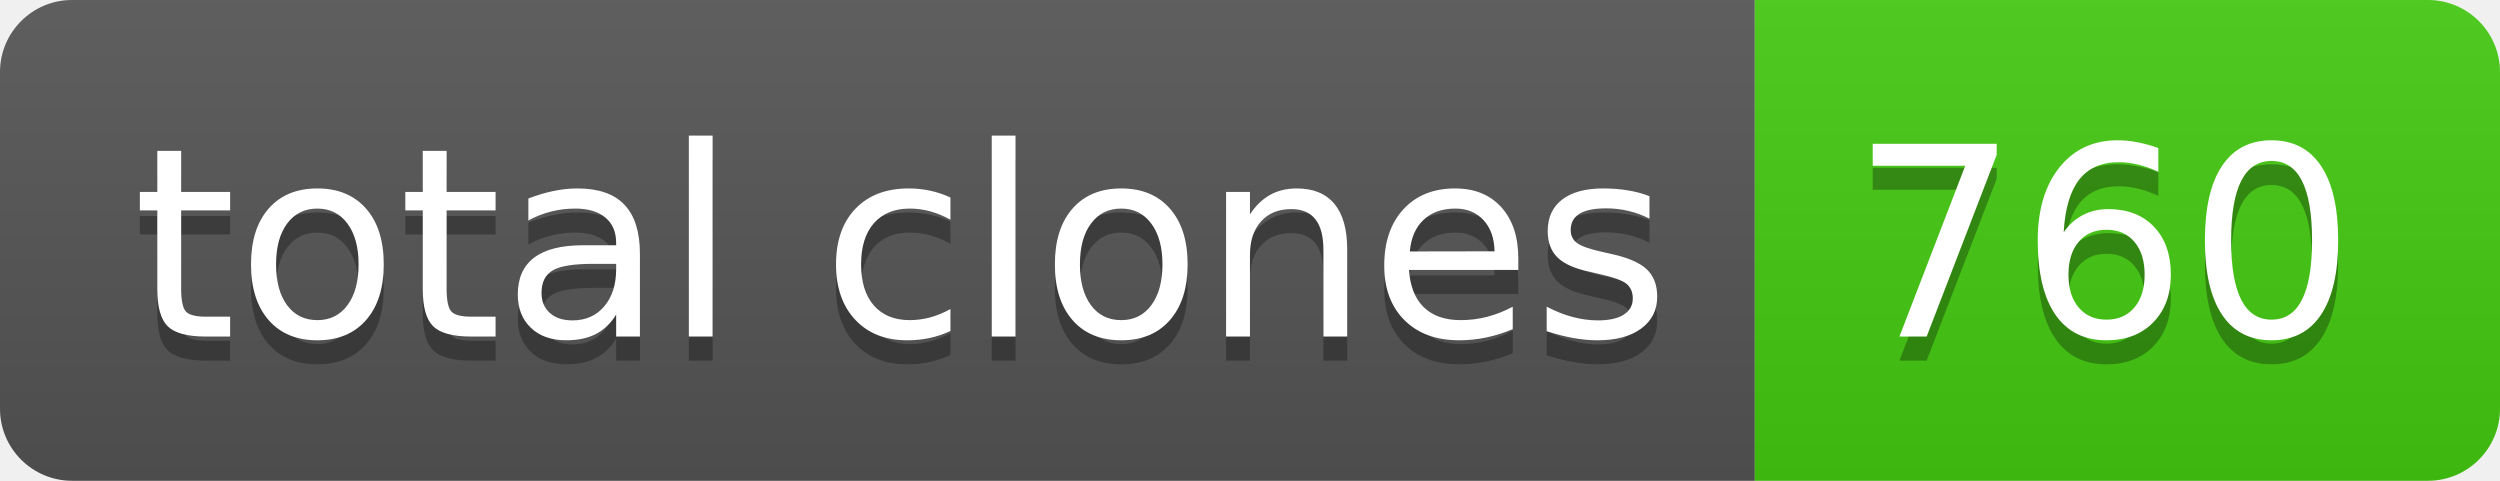
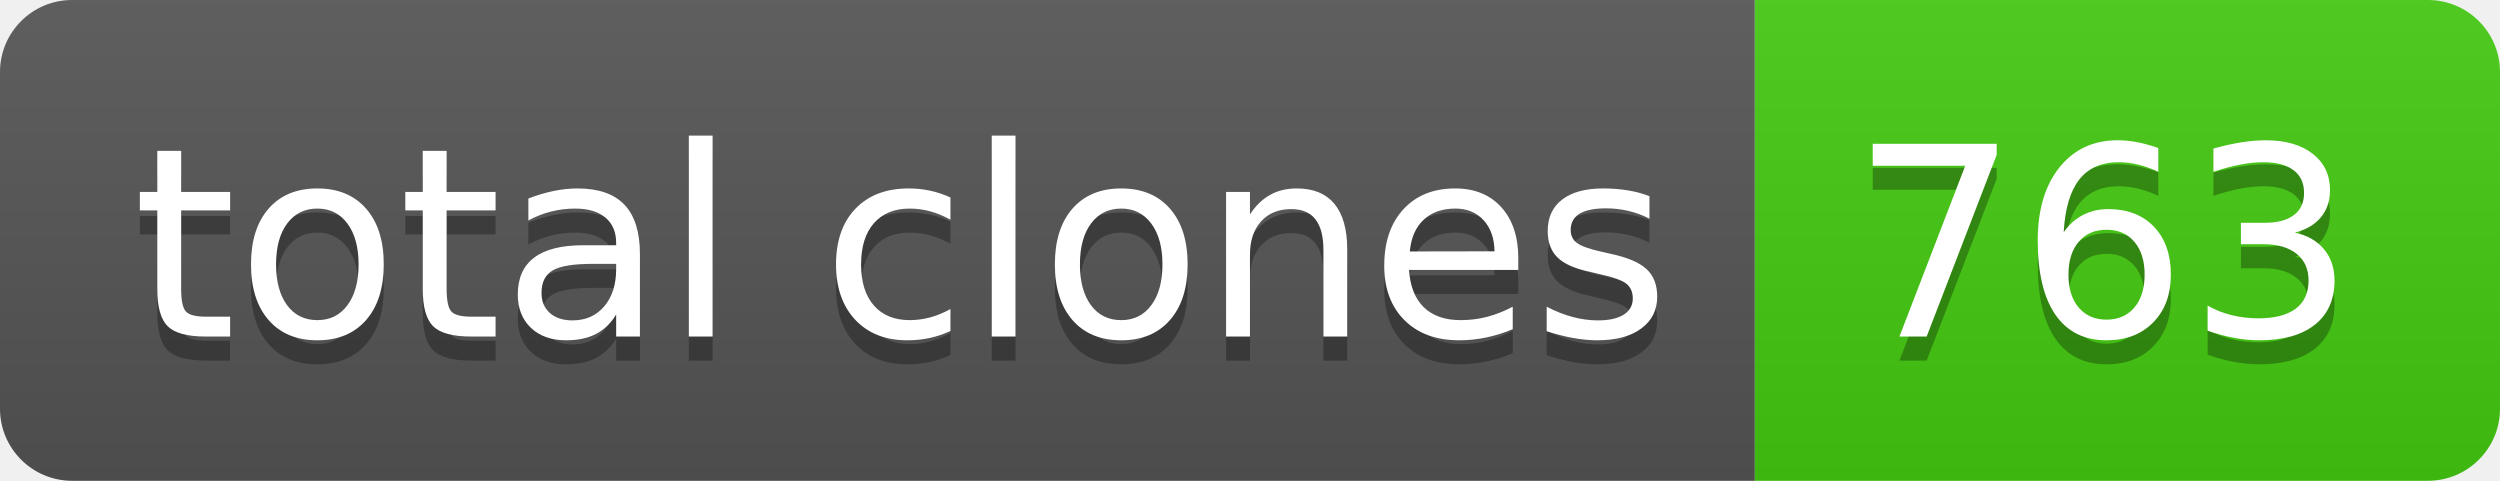
- <svg xmlns="http://www.w3.org/2000/svg" width="104" height="20" role="img" aria-label="total clones: 760">
+ <svg xmlns="http://www.w3.org/2000/svg" width="104" height="20" role="img" aria-label="total clones: 763">
  <linearGradient id="s" x2="0" y2="100%">
    <stop offset="0" stop-color="#bbb" stop-opacity=".1" />
    <stop offset="1" stop-opacity=".1" />
  </linearGradient>
  <clipPath id="r">
    <rect width="104" height="20" rx="3" fill="#fff" />
  </clipPath>
  <g clip-path="url(#r)">
    <rect width="73" height="20" fill="#555" />
    <rect x="73" width="31" height="20" fill="#4c1" />
    <rect width="104" height="20" fill="url(#s)" />
  </g>
  <g fill="#fff" text-anchor="middle" font-family="Verdana,Geneva,DejaVu Sans,sans-serif" text-rendering="geometricPrecision" font-size="110">
    <text aria-hidden="true" x="375" y="150" fill="#010101" fill-opacity=".3" transform="scale(.1)" textLength="630">total clones</text>
    <text x="375" y="140" transform="scale(.1)" fill="#fff" textLength="630">total clones</text>
-     <text aria-hidden="true" x="875" y="150" fill="#010101" fill-opacity=".3" transform="scale(.1)" textLength="210">760</text>
-     <text x="875" y="140" transform="scale(.1)" fill="#fff" textLength="210">760</text>
+     <text aria-hidden="true" x="875" y="150" fill="#010101" fill-opacity=".3" transform="scale(.1)" textLength="210">763</text>
+     <text x="875" y="140" transform="scale(.1)" fill="#fff" textLength="210">763</text>
  </g>
</svg>
